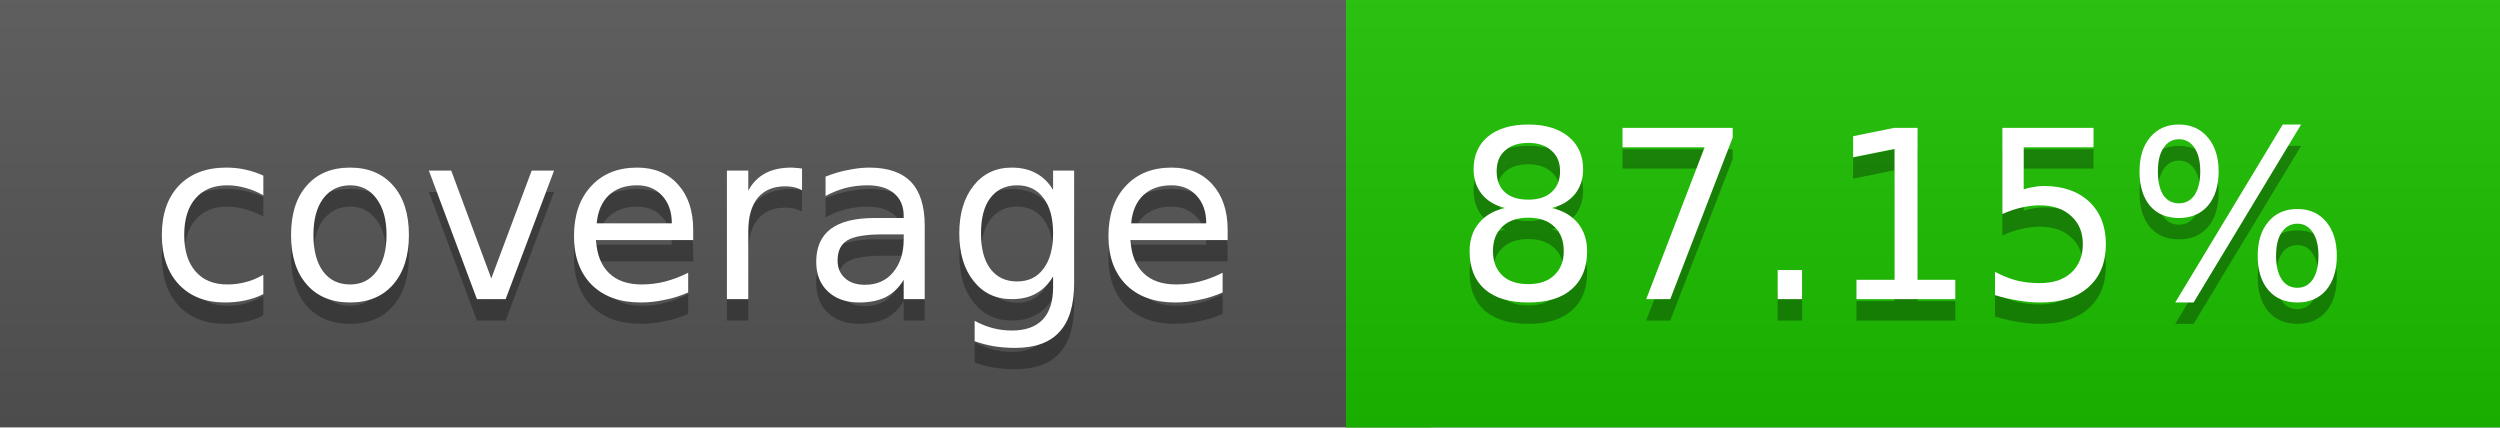
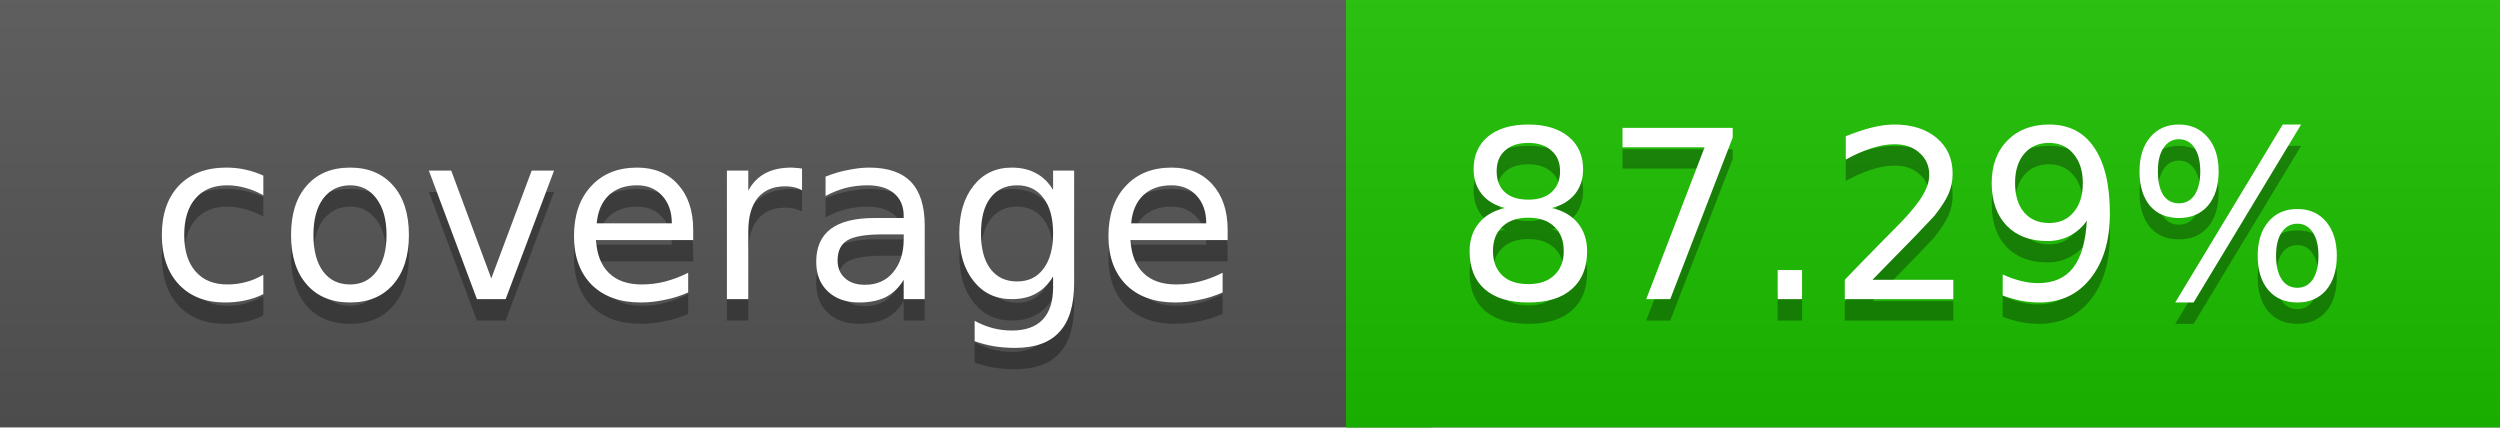
<svg xmlns="http://www.w3.org/2000/svg" width="117" height="20">
  <linearGradient id="a" x2="0" y2="100%">
    <stop offset="0" stop-color="#bbb" stop-opacity=".1" />
    <stop offset="1" stop-opacity=".1" />
  </linearGradient>
  <rect rx="0" width="117" height="20" fill="#555" />
  <rect rx="0" x="63" width="54" height="20" fill="#1cc100" />
  <path fill="#1cc100" d="M63 0h4v20h-4z" />
  <rect rx="0" width="117" height="20" fill="url(#a)" />
  <g fill="#fff" text-anchor="middle" font-family="DejaVu Sans,Verdana,Geneva,sans-serif" font-size="11">
    <text x="32.5" y="15" fill="#010101" fill-opacity=".3">coverage</text>
    <text x="32.5" y="14">coverage</text>
-     <text x="89" y="15" fill="#010101" fill-opacity=".3">87.15%</text>
-     <text x="89" y="14">87.15%</text>
+     <text x="89" y="15" fill="#010101" fill-opacity=".3">87.29%</text>
+     <text x="89" y="14">87.29%</text>
  </g>
</svg>
